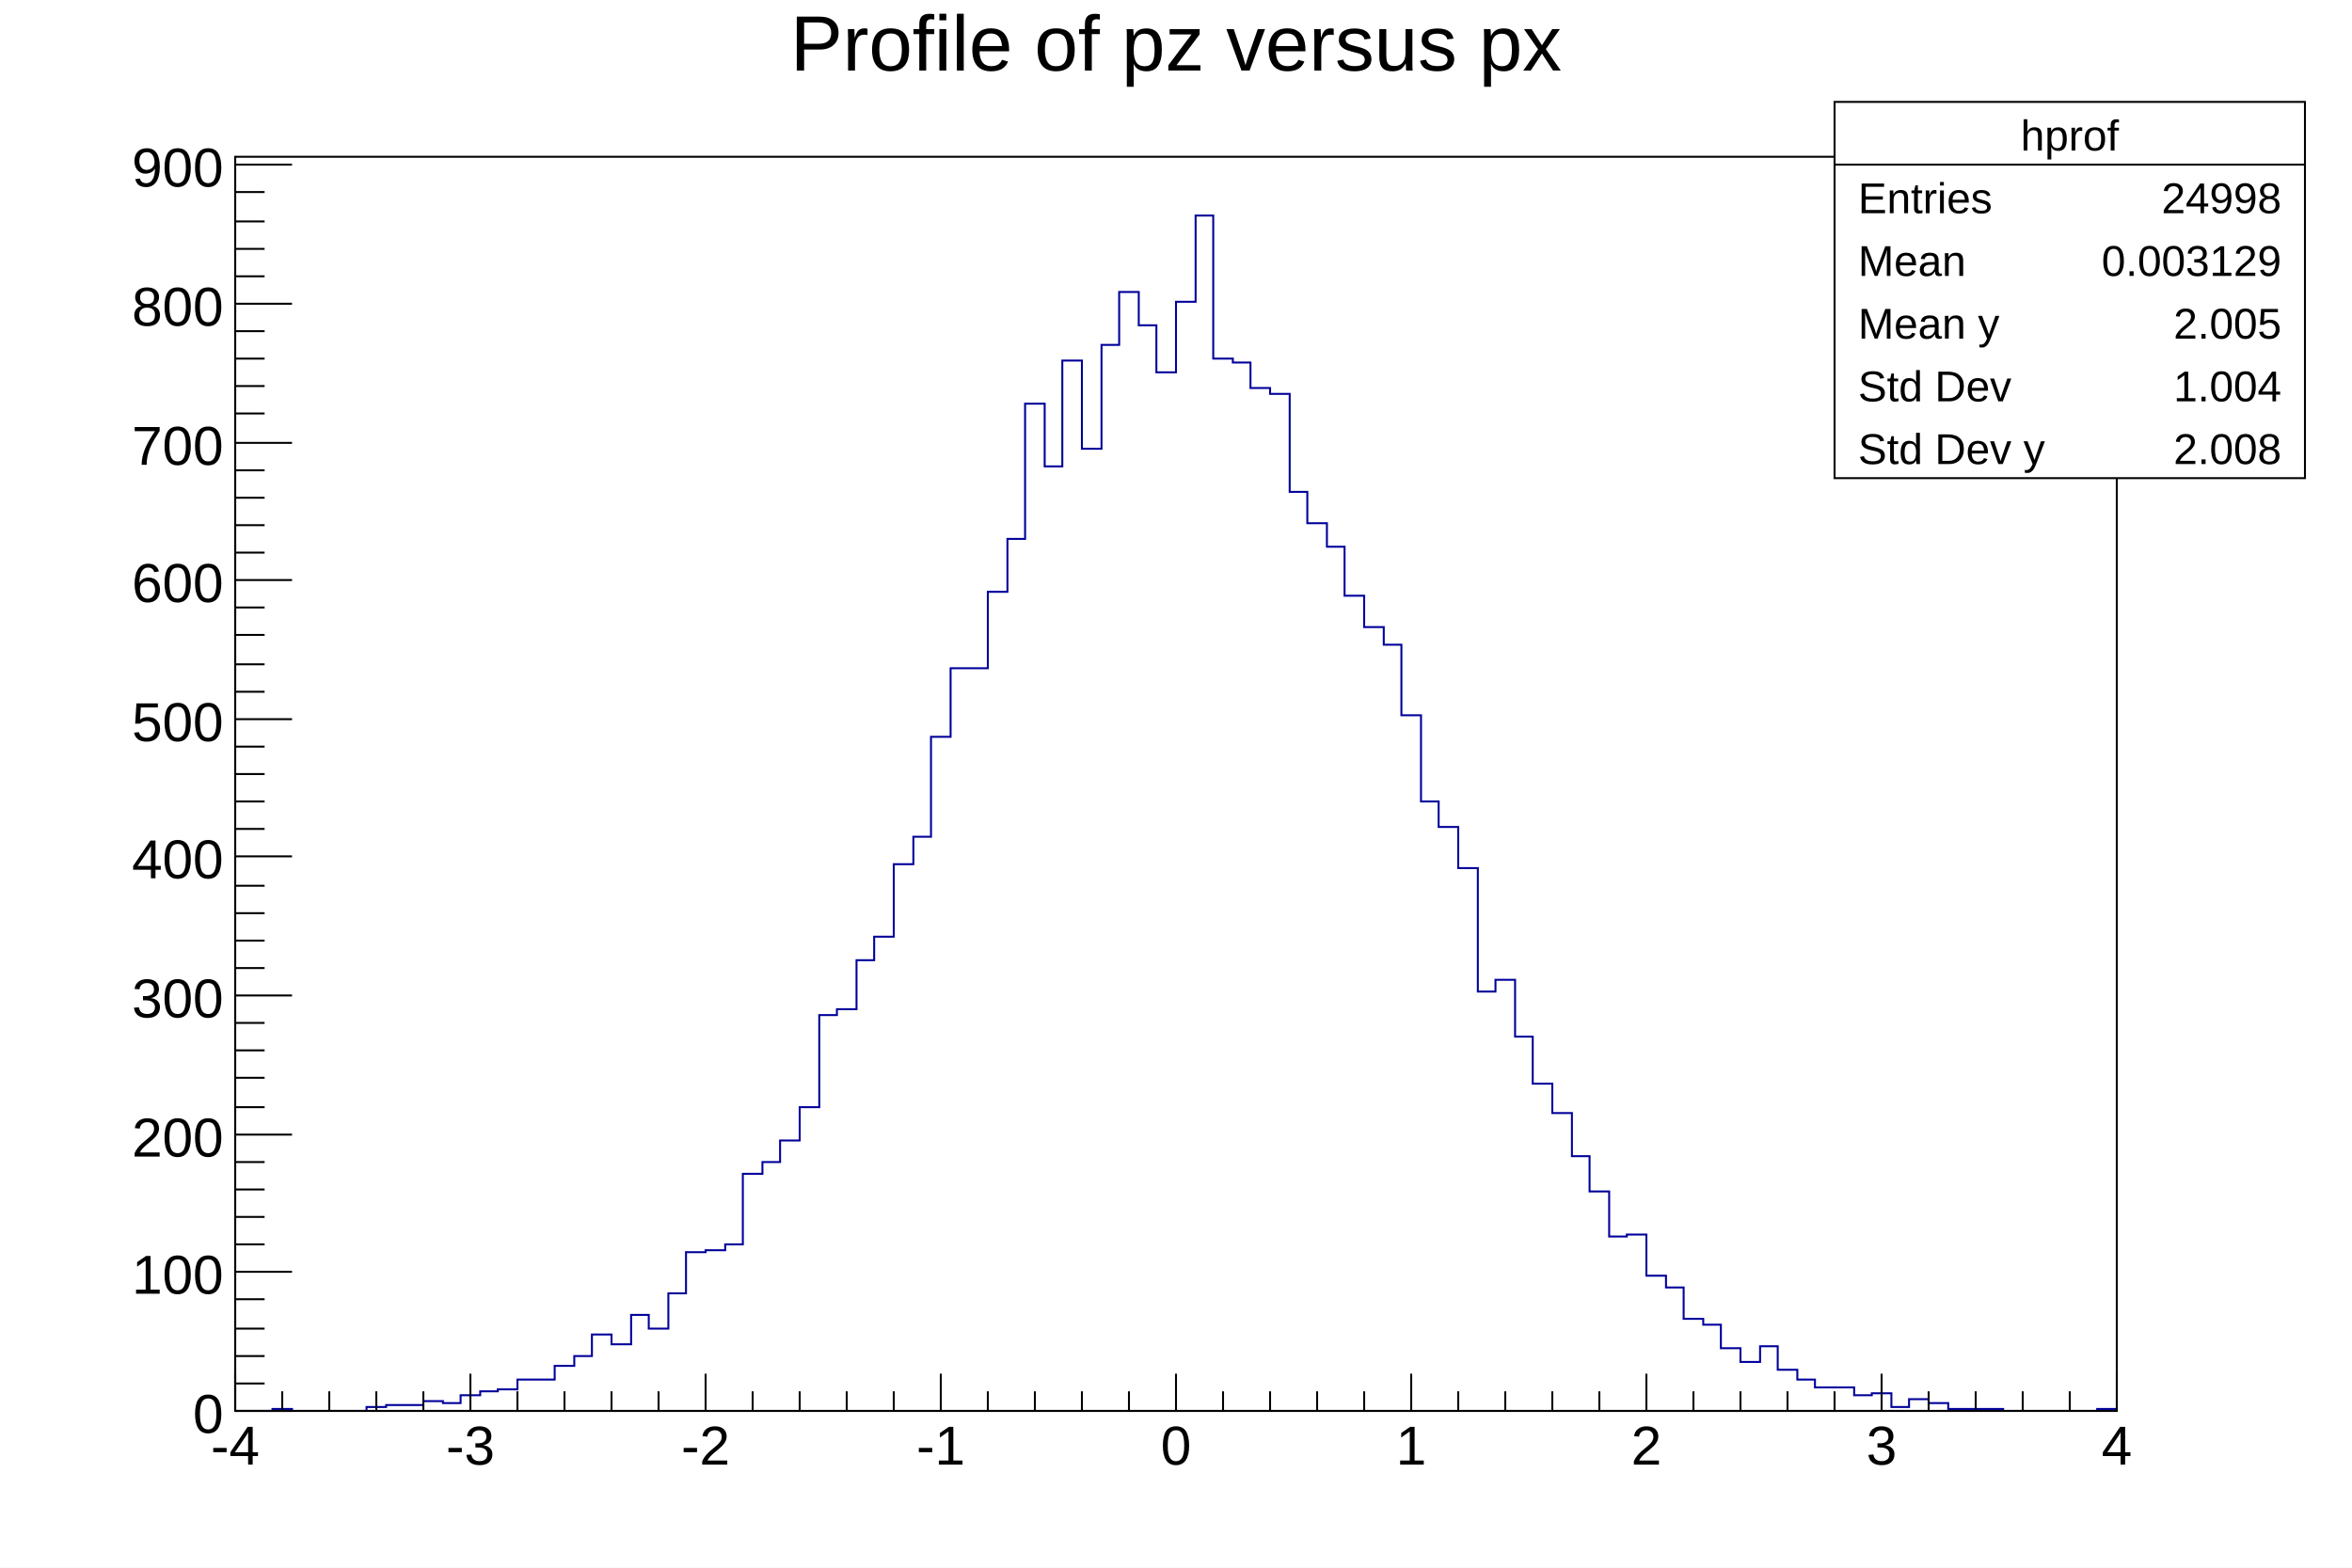
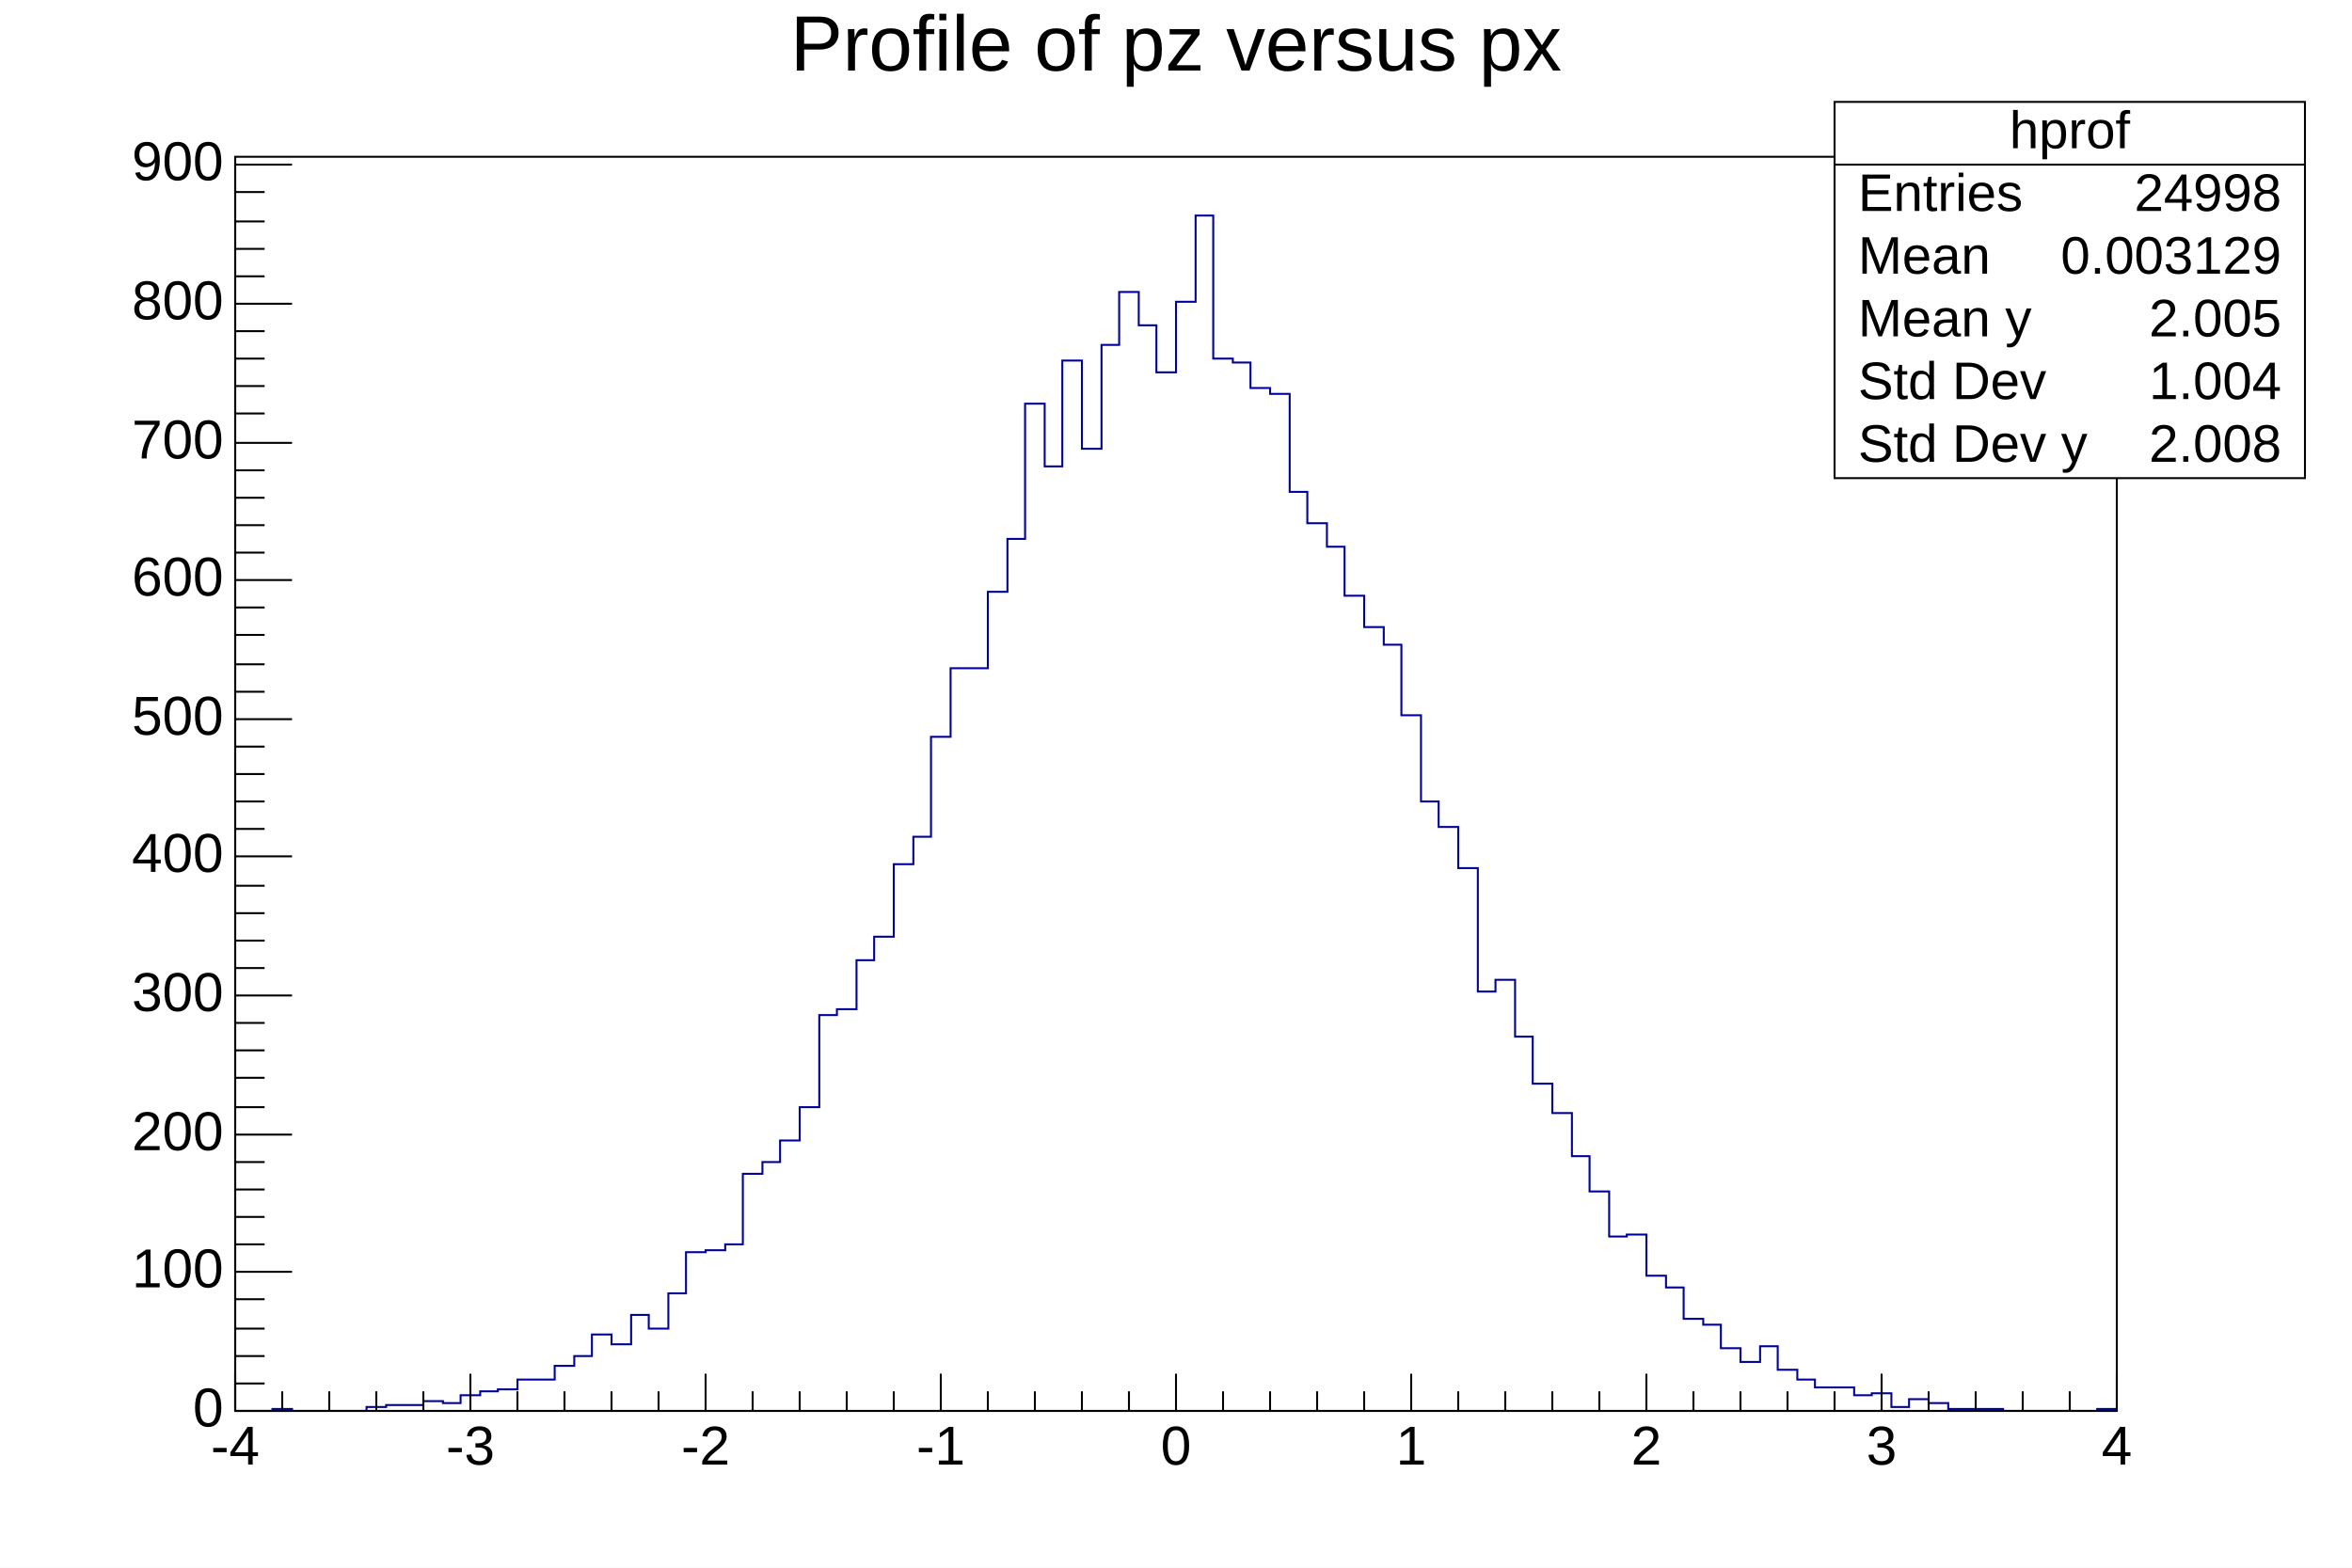
<svg xmlns="http://www.w3.org/2000/svg" viewBox="0 0 1200 800" preserveAspectRatio="none" width="1200" height="800">
  <path d="M0,0H1200V800H0Z" style="fill: white;" />
  <g>
    <g transform="translate(120,80)">
      <path d="M0,0H960V640H0Z" style="fill: white; stroke: black; stroke-width: 1;" />
      <svg x="0" y="0" overflow="hidden" width="960" height="640" viewBox="0 0 960 640">
        <g>
-           <path d="M0,640h19v-1h10v1h38v-2h10v-1h19v-2h10v1h9v-4h10v-2h9v-1h10v-5h19v-7h10v-5h9v-11h10v5h10v-15h9v7h10v-18h9v-21h10v-1h10v-3h9v-36h10v-6h9v-11h10v-17h10v-47h9v-3h10v-25h9v-12h10v-37h10v-14h9v-51h10v-35h19v-39h10v-27h9v-69h10v32h9v-54h10v45h10v-53h9v-27h10v17h9v24h10v-36h10v-44h9v73h10v2h9v13h10v3h10v50h9v16h10v12h9v25h10v16h10v9h9v36h10v44h9v13h10v21h10v63h9v-6h10v29h9v24h10v15h10v22h9v18h10v23h9v-1h10v21h10v6h9v16h10v3h9v12h10v7h10v-8h9v12h10v5h9v4h20v4h9v-1h10v7h9v-4h10v2h10v3h28v1h48v-1h10" style="stroke-linejoin: miter; stroke: #00009a; stroke-width: 1; fill: none;" />
+           <path d="M0,640h19v-1h10v1h38v-2h10v-1h19v-2h10v1h9v-4h10v-2h9v-1h10v-5h19v-7h10v-5h9v-11h10v5h10v-15h9v7h10v-18h9v-21h10v-1h10v-3h9v-36h10v-6h9v-11h10v-17h10v-47h9v-3h10v-25h9v-12h10v-37h10v-14h9v-51h10v-35h19v-39h10v-27h9v-69h10v32h9v-54h10v45h10v-53h9v-27h10v17h9v24h10v-36h10v-44h9v73h10v2h9v13h10v3h10v50h9v16h10v12h9v25h10v16h10v9h9v36h10v44h9v13h10v21h10v63h9v-6h10v29h9v24h10v15h10v22h9v18h10v23h9v-1h10v21h10v6h9v16h10v3h9v12h10v7h10v-8h9v12h10v5h9v4h20v4h9v-1h10v7h9v-4h10v2h10v3h28v1h48v-1h10" style="stroke-linejoin: miter; stroke: rgb(0, 0, 154); stroke-width: 1; fill: none;" />
        </g>
      </svg>
      <g>
        <g transform="translate(0,640)">
          <path d="M0,0h960M0,-19V0M24,-10V0M48,-10V0M72,-10V0M96,-10V0M120,-19V0M144,-10V0M168,-10V0M192,-10V0M216,-10V0M240,-19V0M264,-10V0M288,-10V0M312,-10V0M336,-10V0M360,-19V0M384,-10V0M408,-10V0M432,-10V0M456,-10V0M480,-19V0M504,-10V0M528,-10V0M552,-10V0M576,-10V0M600,-19V0M624,-10V0M648,-10V0M672,-10V0M696,-10V0M720,-19V0M744,-10V0M768,-10V0M792,-10V0M816,-10V0M840,-19V0M864,-10V0M888,-10V0M912,-10V0M936,-10V0M960,-19V0" style="stroke: black; stroke-width: 1;" />
-           <g font-family="Arial" font-size="28" space="preserve" fill="black" text-anchor="middle">
-             <text dy=".8em" transform="translate(0,5)">
-        -4
-       </text>
-             <text dy=".8em" transform="translate(120,5)">
-        -3
-       </text>
-             <text dy=".8em" transform="translate(240,5)">
-        -2
-       </text>
-             <text dy=".8em" transform="translate(360,5)">
-        -1
-       </text>
-             <text dy=".8em" transform="translate(480,5)">
-        0
-       </text>
-             <text dy=".8em" transform="translate(600,5)">
-        1
-       </text>
-             <text dy=".8em" transform="translate(720,5)">
-        2
-       </text>
-             <text dy=".8em" transform="translate(840,5)">
-        3
-       </text>
-             <text dy=".8em" transform="translate(960,5)">
-        4
-       </text>
+           <g font-family="Arial" font-size="28" xml:space="preserve" fill="black" text-anchor="middle">
+             <text dy=".8em" transform="translate(0,5)">-4</text>
+             <text dy=".8em" transform="translate(120,5)">-3</text>
+             <text dy=".8em" transform="translate(240,5)">-2</text>
+             <text dy=".8em" transform="translate(360,5)">-1</text>
+             <text dy=".8em" transform="translate(480,5)">0</text>
+             <text dy=".8em" transform="translate(600,5)">1</text>
+             <text dy=".8em" transform="translate(720,5)">2</text>
+             <text dy=".8em" transform="translate(840,5)">3</text>
+             <text dy=".8em" transform="translate(960,5)">4</text>
          </g>
        </g>
        <g>
          <path d="M0,0v640M29,640H0M15,626H0M15,612H0M15,598H0M15,583H0M29,569H0M15,555H0M15,541H0M15,527H0M15,513H0M29,499H0M15,485H0M15,470H0M15,456H0M15,442H0M29,428H0M15,414H0M15,400H0M15,386H0M15,372H0M29,357H0M15,343H0M15,329H0M15,315H0M15,301H0M29,287H0M15,273H0M15,259H0M15,244H0M15,230H0M29,216H0M15,202H0M15,188H0M15,174H0M15,160H0M29,146H0M15,131H0M15,117H0M15,103H0M15,89H0M29,75H0M15,61H0M15,47H0M15,33H0M15,18H0M29,4H0" style="stroke: black; stroke-width: 1;" />
-           <g font-family="Arial" font-size="28" space="preserve" fill="black" text-anchor="end">
-             <text dy=".4em" transform="translate(-6,640)">
-        0
-       </text>
-             <text dy=".4em" transform="translate(-6,569)">
-        100
-       </text>
-             <text dy=".4em" transform="translate(-6,499)">
-        200
-       </text>
-             <text dy=".4em" transform="translate(-6,428)">
-        300
-       </text>
-             <text dy=".4em" transform="translate(-6,357)">
-        400
-       </text>
-             <text dy=".4em" transform="translate(-6,287)">
-        500
-       </text>
-             <text dy=".4em" transform="translate(-6,216)">
-        600
-       </text>
-             <text dy=".4em" transform="translate(-6,146)">
-        700
-       </text>
-             <text dy=".4em" transform="translate(-6,75)">
-        800
-       </text>
-             <text dy=".4em" transform="translate(-6,4)">
-        900
-       </text>
+           <g font-family="Arial" font-size="28" xml:space="preserve" fill="black" text-anchor="end">
+             <text dominant-baseline="middle" transform="translate(-6,640)">0</text>
+             <text dominant-baseline="middle" transform="translate(-6,569)">100</text>
+             <text dominant-baseline="middle" transform="translate(-6,499)">200</text>
+             <text dominant-baseline="middle" transform="translate(-6,428)">300</text>
+             <text dominant-baseline="middle" transform="translate(-6,357)">400</text>
+             <text dominant-baseline="middle" transform="translate(-6,287)">500</text>
+             <text dominant-baseline="middle" transform="translate(-6,216)">600</text>
+             <text dominant-baseline="middle" transform="translate(-6,146)">700</text>
+             <text dominant-baseline="middle" transform="translate(-6,75)">800</text>
+             <text dominant-baseline="middle" transform="translate(-6,4)">900</text>
          </g>
        </g>
      </g>
    </g>
-     <g transform="translate(936,52)" font-family="Arial" font-size="22" space="preserve" fill="black">
+     <g transform="translate(936,52)" font-family="Arial" font-size="27" xml:space="preserve" fill="black">
      <path d="M0,0H240V192H0Z" style="fill: white; stroke: black; stroke-width: 1;" />
-       <text text-anchor="middle" dy=".4em" transform="translate(120,16)">
-     hprof
-    </text>
-       <text text-anchor="start" dy=".4em" transform="translate(12,48)">
-     Entries
-    </text>
-       <text text-anchor="end" dy=".4em" transform="translate(228,48)">
-     24998
-    </text>
-       <text text-anchor="start" dy=".4em" transform="translate(12,80)">
-     Mean
-    </text>
-       <text text-anchor="end" dy=".4em" transform="translate(228,80)">
-     0.003129
-    </text>
-       <text text-anchor="start" dy=".4em" transform="translate(12,112)">
-     Mean y
-    </text>
-       <text text-anchor="end" dy=".4em" transform="translate(228,112)">
-     2.005
-    </text>
-       <text text-anchor="start" dy=".4em" transform="translate(12,144)">
-     Std Dev
-    </text>
-       <text text-anchor="end" dy=".4em" transform="translate(228,144)">
-     1.004
-    </text>
-       <text text-anchor="start" dy=".4em" transform="translate(12,176)">
-     Std Dev y
-    </text>
-       <text text-anchor="end" dy=".4em" transform="translate(228,176)">
-     2.008
-    </text>
+       <text text-anchor="middle" dominant-baseline="middle" transform="translate(120,16)">hprof</text>
+       <text text-anchor="start" dominant-baseline="middle" transform="translate(12,48)">Entries</text>
+       <text text-anchor="end" dominant-baseline="middle" transform="translate(228,48)">24998</text>
+       <text text-anchor="start" dominant-baseline="middle" transform="translate(12,80)">Mean</text>
+       <text text-anchor="end" dominant-baseline="middle" transform="translate(228,80)">0.003129</text>
+       <text text-anchor="start" dominant-baseline="middle" transform="translate(12,112)">Mean y</text>
+       <text text-anchor="end" dominant-baseline="middle" transform="translate(228,112)">2.005</text>
+       <text text-anchor="start" dominant-baseline="middle" transform="translate(12,144)">Std Dev</text>
+       <text text-anchor="end" dominant-baseline="middle" transform="translate(228,144)">1.004</text>
+       <text text-anchor="start" dominant-baseline="middle" transform="translate(12,176)">Std Dev y</text>
+       <text text-anchor="end" dominant-baseline="middle" transform="translate(228,176)">2.008</text>
      <path d="M0,32h240" style="stroke: black; stroke-width: 1;" />
    </g>
-     <g transform="translate(120,4)" font-family="Arial" font-size="40" space="preserve">
-       <text fill="black" text-anchor="middle" dy=".8em" transform="translate(480)">
-     Profile of pz versus px
-    </text>
+     <g transform="translate(120,4)" font-family="Arial" font-size="40" xml:space="preserve">
+       <text fill="black" text-anchor="middle" dy=".8em" transform="translate(480)">Profile of pz versus px</text>
    </g>
  </g>
</svg>
